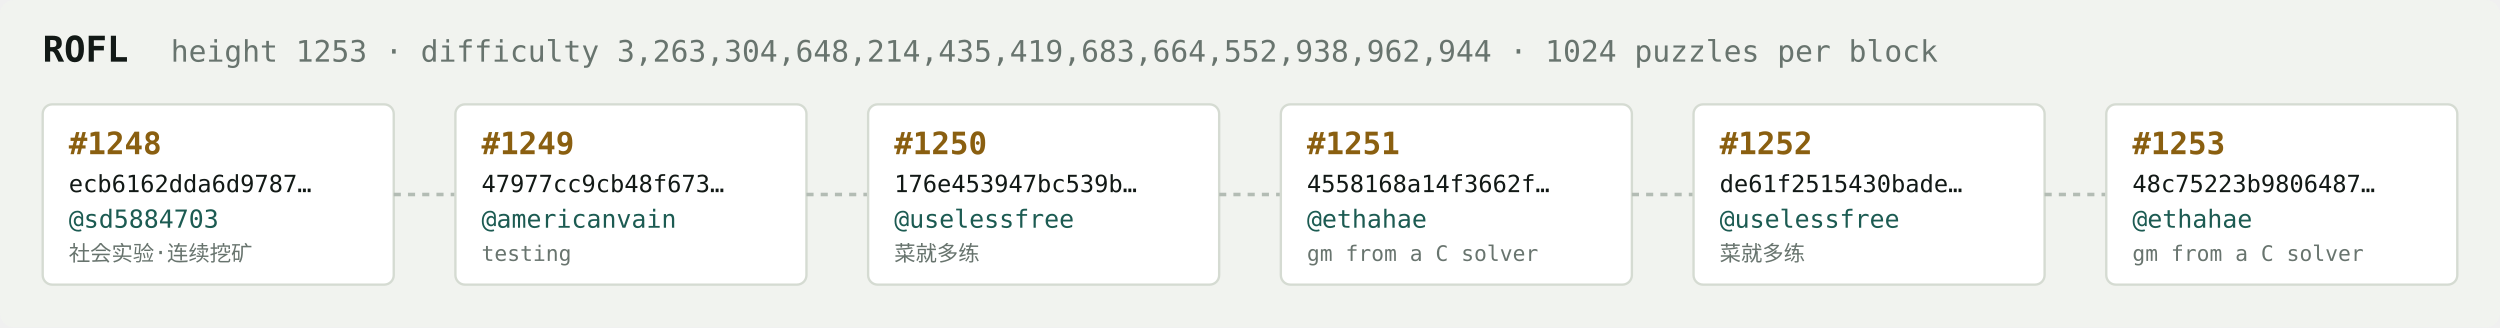
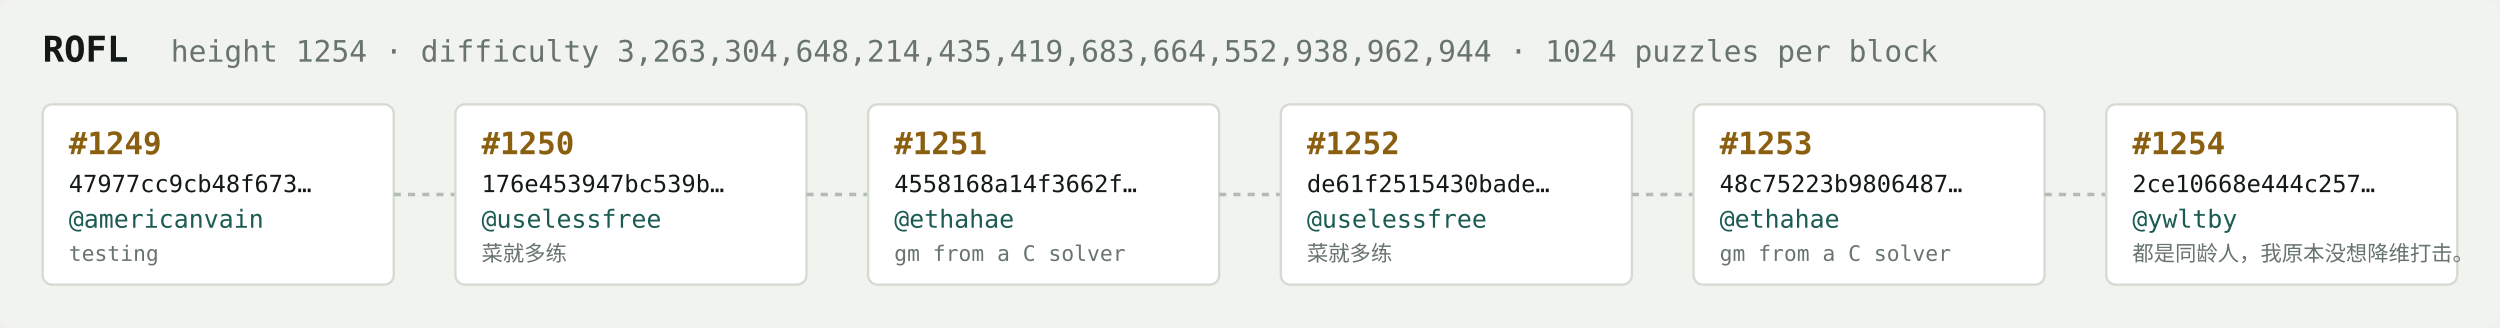
<svg xmlns="http://www.w3.org/2000/svg" width="1054" height="138" viewBox="0 0 1054 138" font-family="ui-monospace,SFMono-Regular,Menlo,monospace">
  <rect fill="#f1f3ef" width="1054" height="138" rx="6" />
  <text x="18" y="26" fill="#121916" font-size="15" font-weight="700">ROFL</text>
-   <text x="72" y="26" fill="#68746e" font-size="12.5">height 1253 · difficulty 3,263,304,648,214,435,419,683,664,552,938,962,944 · 1024 puzzles per block</text>
+   <text x="72" y="26" fill="#68746e" font-size="12.5">height 1254 · difficulty 3,263,304,648,214,435,419,683,664,552,938,962,944 · 1024 puzzles per block</text>
  <rect x="18" y="44" width="148" height="76" rx="4" fill="#ffffff" stroke="#d5dbd2" stroke-width="1" />
-   <text x="29" y="65" fill="#8a5f10" font-size="13" font-weight="700">#1248</text>
-   <text x="29" y="81" fill="#121916" font-size="10">ecb6162dda6d9787…</text>
-   <text x="29" y="96" fill="#1c5b52" font-size="10.5">@sd5884703</text>
-   <text x="29" y="110" fill="#68746e" font-size="9">社会实验·连续挖矿</text>
+   <text x="29" y="65" fill="#8a5f10" font-size="13" font-weight="700">#1249</text>
+   <text x="29" y="81" fill="#121916" font-size="10">47977cc9cb48f673…</text>
+   <text x="29" y="96" fill="#1c5b52" font-size="10.5">@americanvain</text>
+   <text x="29" y="110" fill="#68746e" font-size="9">testing</text>
  <line x1="166" y1="82.0" x2="192" y2="82.0" stroke="#b3bcb4" stroke-width="1.5" stroke-dasharray="3 3" />
  <rect x="192" y="44" width="148" height="76" rx="4" fill="#ffffff" stroke="#d5dbd2" stroke-width="1" />
-   <text x="203" y="65" fill="#8a5f10" font-size="13" font-weight="700">#1249</text>
-   <text x="203" y="81" fill="#121916" font-size="10">47977cc9cb48f673…</text>
-   <text x="203" y="96" fill="#1c5b52" font-size="10.5">@americanvain</text>
-   <text x="203" y="110" fill="#68746e" font-size="9">testing</text>
+   <text x="203" y="65" fill="#8a5f10" font-size="13" font-weight="700">#1250</text>
+   <text x="203" y="81" fill="#121916" font-size="10">176e453947bc539b…</text>
+   <text x="203" y="96" fill="#1c5b52" font-size="10.5">@uselessfree</text>
+   <text x="203" y="110" fill="#68746e" font-size="9">菜就多练</text>
  <line x1="340" y1="82.0" x2="366" y2="82.0" stroke="#b3bcb4" stroke-width="1.5" stroke-dasharray="3 3" />
  <rect x="366" y="44" width="148" height="76" rx="4" fill="#ffffff" stroke="#d5dbd2" stroke-width="1" />
-   <text x="377" y="65" fill="#8a5f10" font-size="13" font-weight="700">#1250</text>
-   <text x="377" y="81" fill="#121916" font-size="10">176e453947bc539b…</text>
-   <text x="377" y="96" fill="#1c5b52" font-size="10.5">@uselessfree</text>
-   <text x="377" y="110" fill="#68746e" font-size="9">菜就多练</text>
+   <text x="377" y="65" fill="#8a5f10" font-size="13" font-weight="700">#1251</text>
+   <text x="377" y="81" fill="#121916" font-size="10">4558168a14f3662f…</text>
+   <text x="377" y="96" fill="#1c5b52" font-size="10.5">@ethahae</text>
+   <text x="377" y="110" fill="#68746e" font-size="9">gm from a C solver</text>
  <line x1="514" y1="82.0" x2="540" y2="82.0" stroke="#b3bcb4" stroke-width="1.5" stroke-dasharray="3 3" />
  <rect x="540" y="44" width="148" height="76" rx="4" fill="#ffffff" stroke="#d5dbd2" stroke-width="1" />
-   <text x="551" y="65" fill="#8a5f10" font-size="13" font-weight="700">#1251</text>
-   <text x="551" y="81" fill="#121916" font-size="10">4558168a14f3662f…</text>
-   <text x="551" y="96" fill="#1c5b52" font-size="10.5">@ethahae</text>
-   <text x="551" y="110" fill="#68746e" font-size="9">gm from a C solver</text>
+   <text x="551" y="65" fill="#8a5f10" font-size="13" font-weight="700">#1252</text>
+   <text x="551" y="81" fill="#121916" font-size="10">de61f2515430bade…</text>
+   <text x="551" y="96" fill="#1c5b52" font-size="10.5">@uselessfree</text>
+   <text x="551" y="110" fill="#68746e" font-size="9">菜就多练</text>
  <line x1="688" y1="82.0" x2="714" y2="82.0" stroke="#b3bcb4" stroke-width="1.5" stroke-dasharray="3 3" />
  <rect x="714" y="44" width="148" height="76" rx="4" fill="#ffffff" stroke="#d5dbd2" stroke-width="1" />
-   <text x="725" y="65" fill="#8a5f10" font-size="13" font-weight="700">#1252</text>
-   <text x="725" y="81" fill="#121916" font-size="10">de61f2515430bade…</text>
-   <text x="725" y="96" fill="#1c5b52" font-size="10.5">@uselessfree</text>
-   <text x="725" y="110" fill="#68746e" font-size="9">菜就多练</text>
+   <text x="725" y="65" fill="#8a5f10" font-size="13" font-weight="700">#1253</text>
+   <text x="725" y="81" fill="#121916" font-size="10">48c75223b9806487…</text>
+   <text x="725" y="96" fill="#1c5b52" font-size="10.5">@ethahae</text>
+   <text x="725" y="110" fill="#68746e" font-size="9">gm from a C solver</text>
  <line x1="862" y1="82.0" x2="888" y2="82.0" stroke="#b3bcb4" stroke-width="1.5" stroke-dasharray="3 3" />
  <rect x="888" y="44" width="148" height="76" rx="4" fill="#ffffff" stroke="#d5dbd2" stroke-width="1" />
-   <text x="899" y="65" fill="#8a5f10" font-size="13" font-weight="700">#1253</text>
-   <text x="899" y="81" fill="#121916" font-size="10">48c75223b9806487…</text>
-   <text x="899" y="96" fill="#1c5b52" font-size="10.5">@ethahae</text>
-   <text x="899" y="110" fill="#68746e" font-size="9">gm from a C solver</text>
+   <text x="899" y="65" fill="#8a5f10" font-size="13" font-weight="700">#1254</text>
+   <text x="899" y="81" fill="#121916" font-size="10">2ce10668e444c257…</text>
+   <text x="899" y="96" fill="#1c5b52" font-size="10.5">@ywltby</text>
+   <text x="899" y="110" fill="#68746e" font-size="9">都是同龄人，我原本没想降维打击。</text>
</svg>
